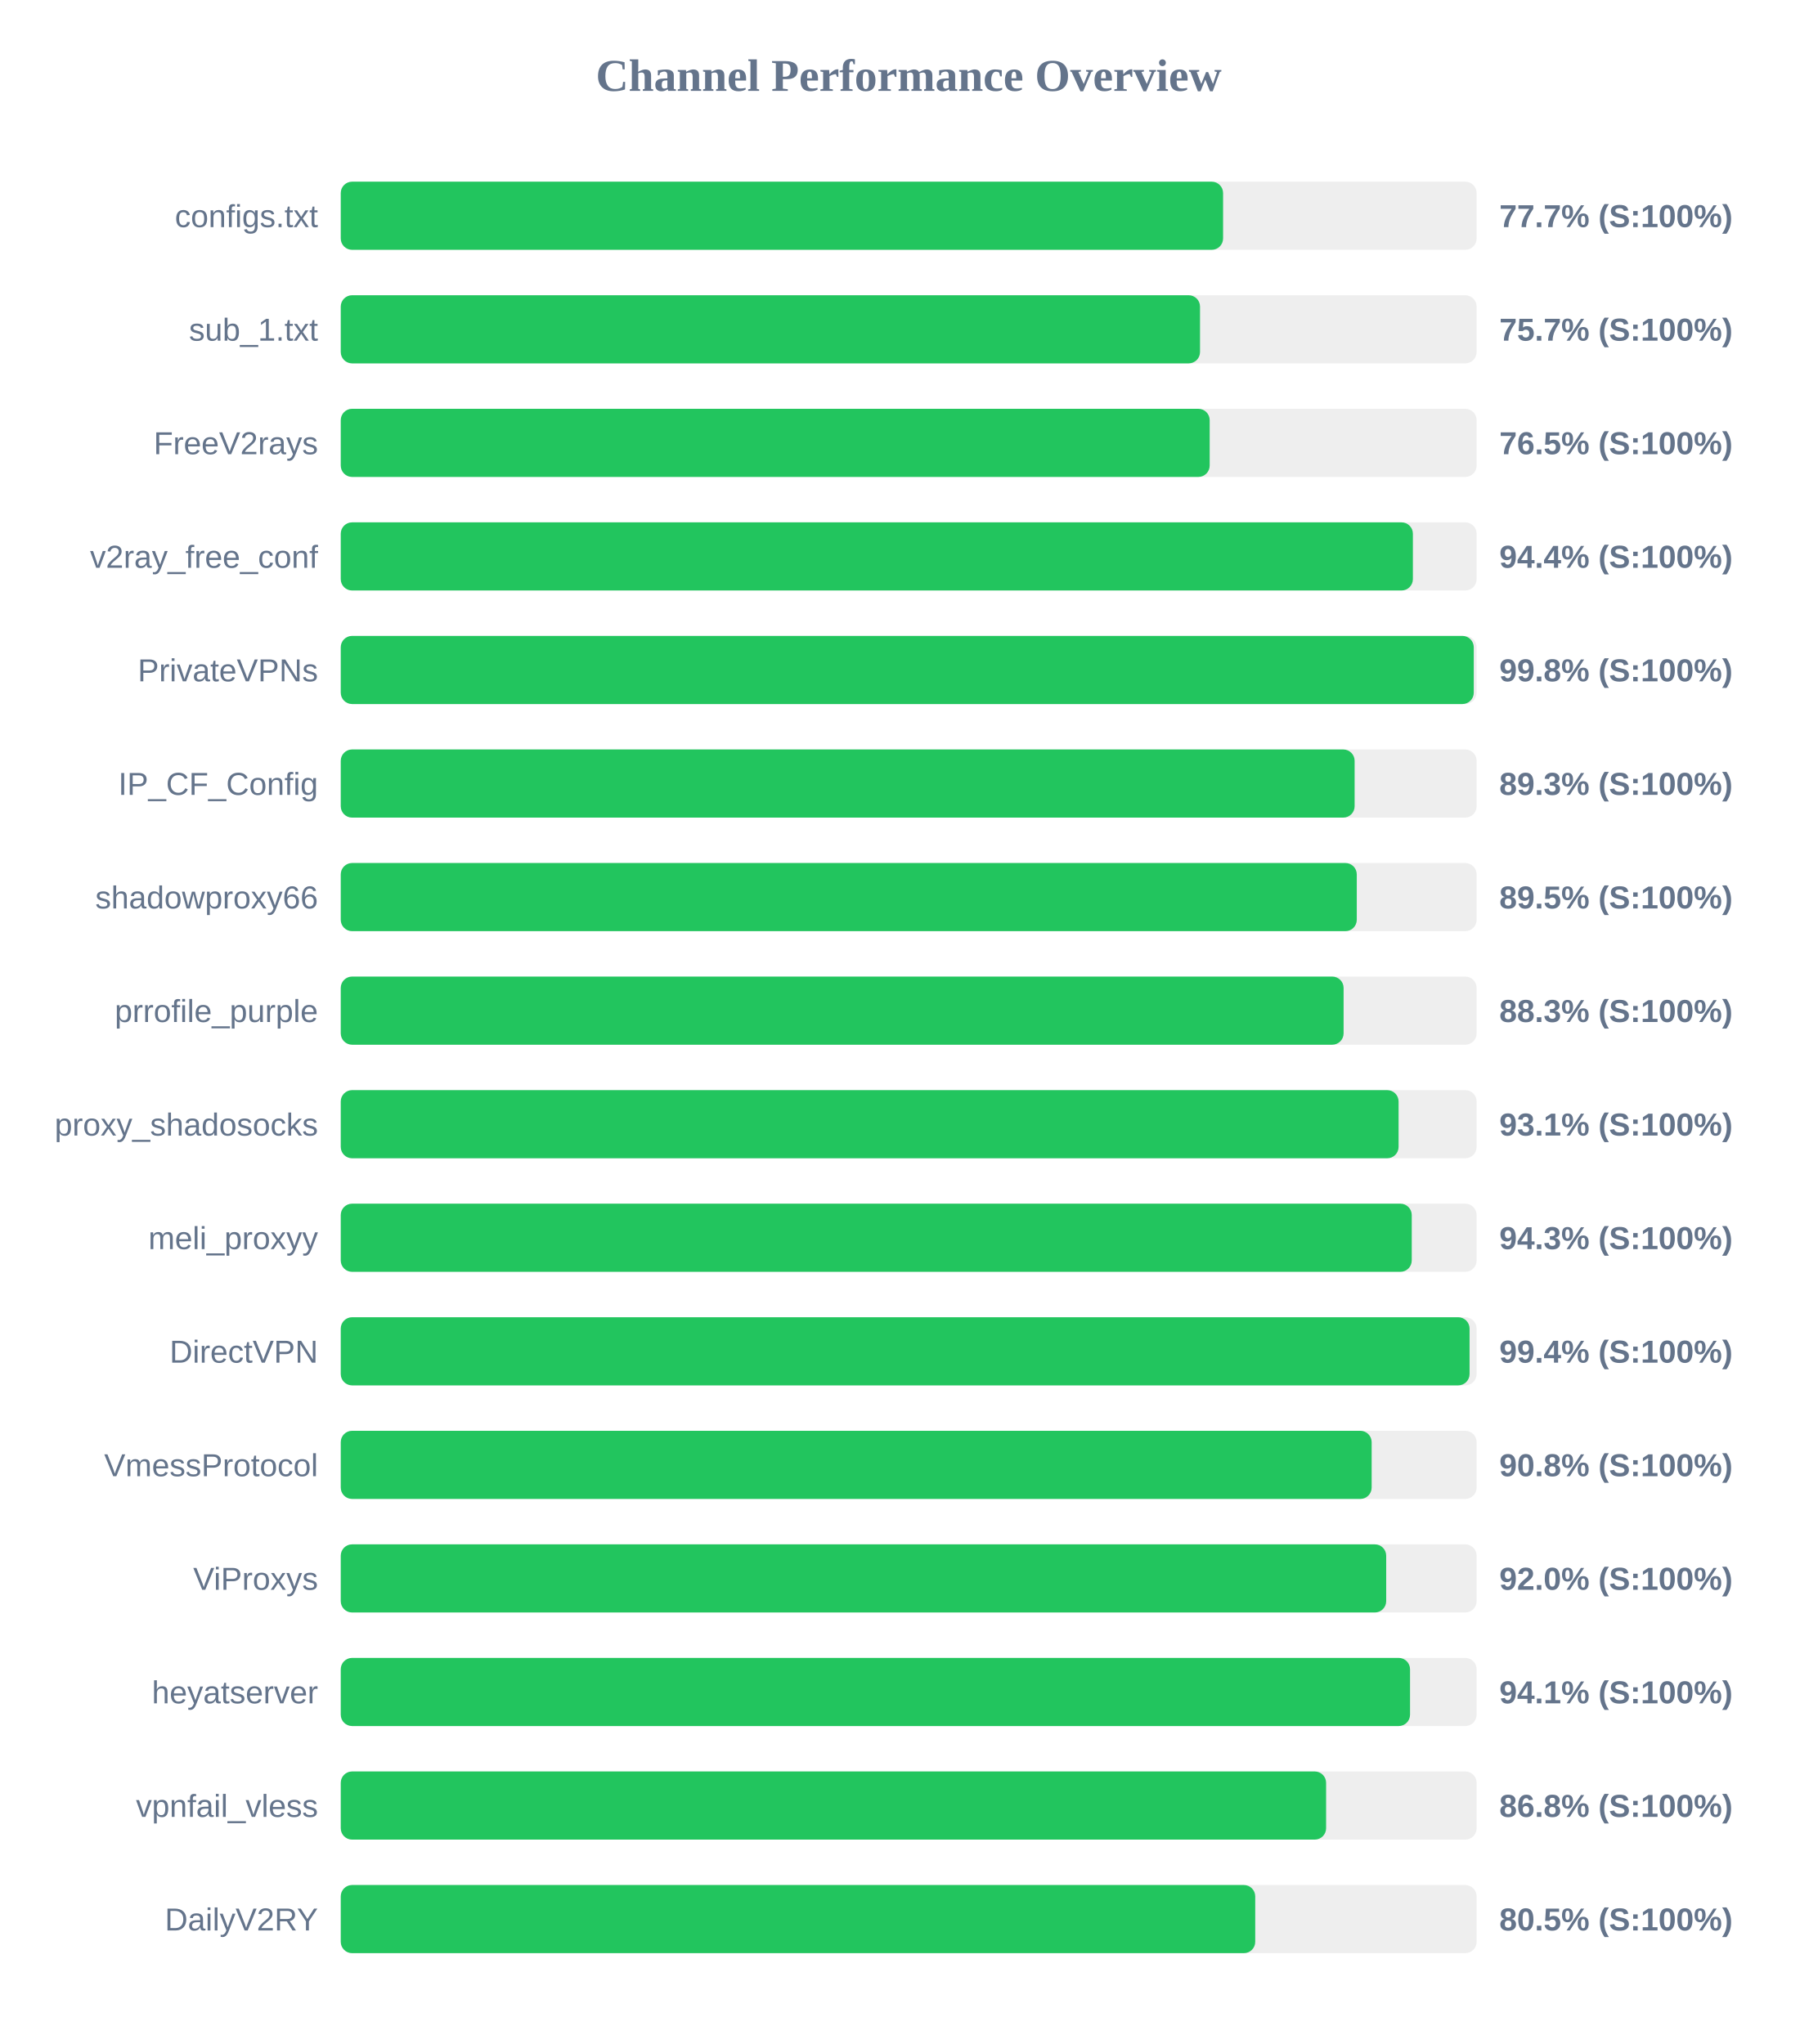
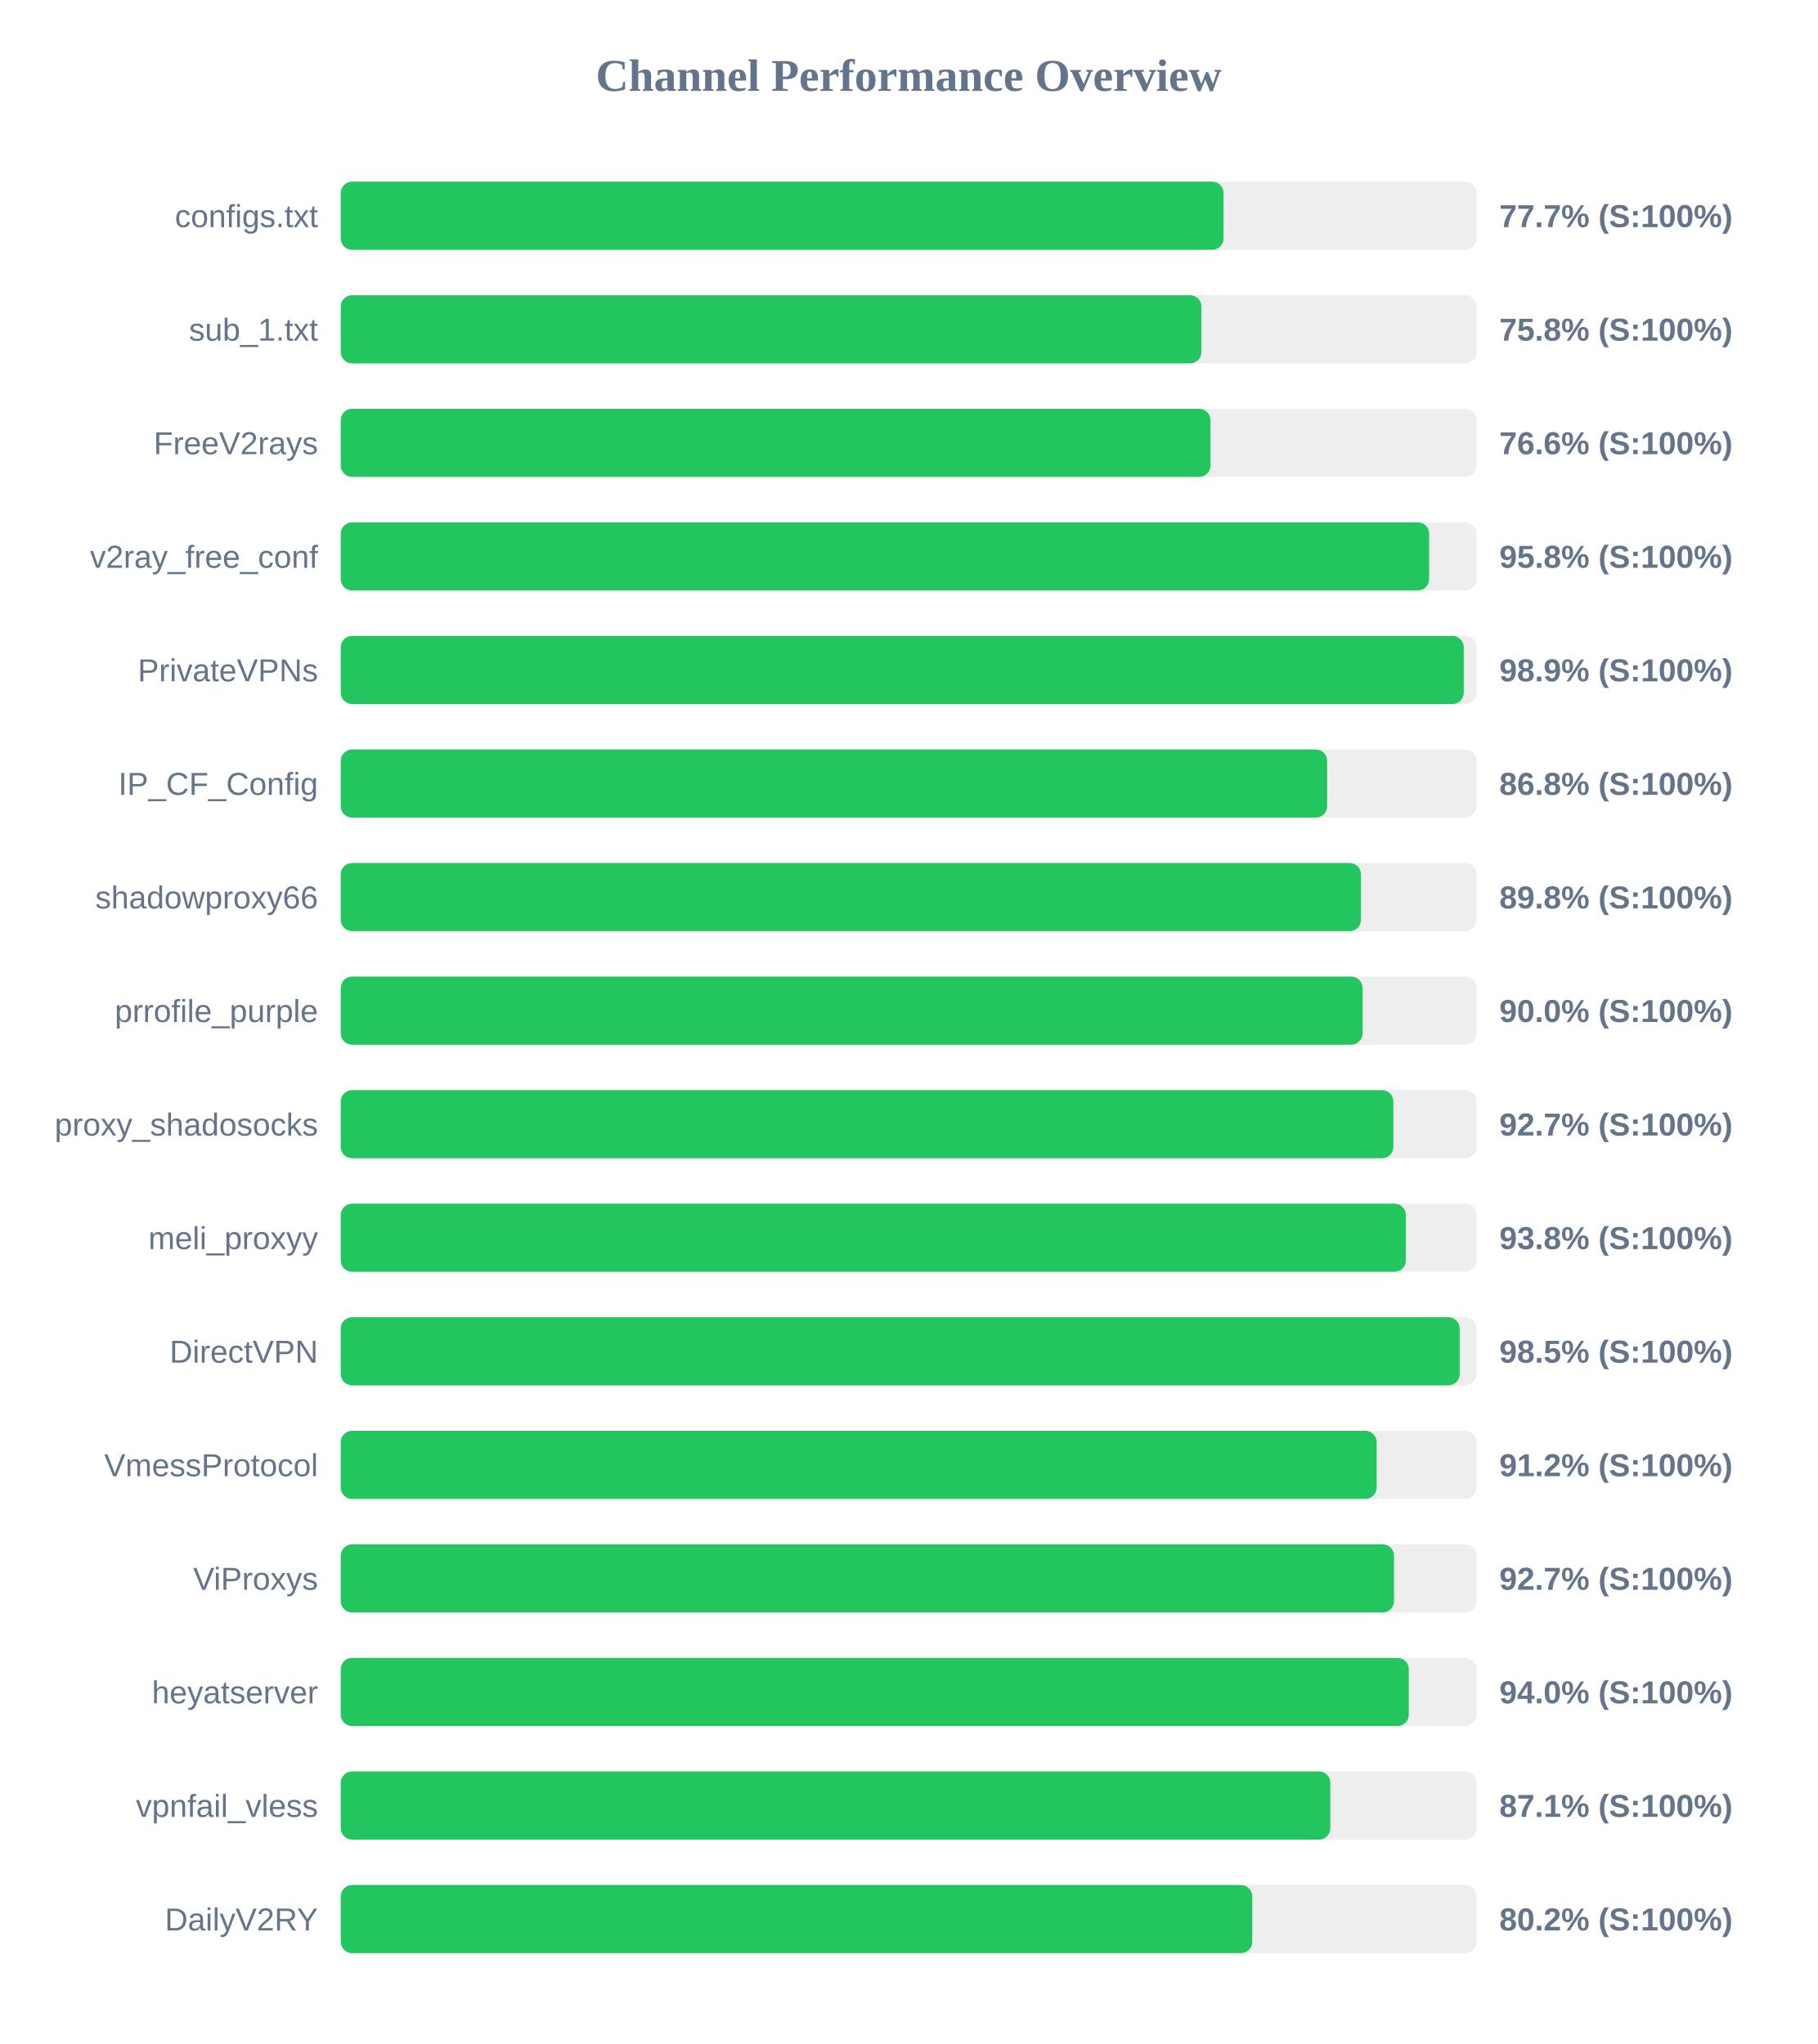
<svg xmlns="http://www.w3.org/2000/svg" width="800" height="900" version="1.1">
  <style>
        .row { font: 14px Arial; fill: #64748b; }
        .score { font: bold 14px Arial; fill: #64748b; }
    </style>
  <text x="400" y="40" text-anchor="middle" font-size="20px" font-weight="bold" fill="#64748b">Channel Performance Overview</text>
  <rect x="150" y="80" width="500" height="30" fill="#eee" rx="5" />
-   <rect x="150" y="80" width="388.4" height="30" fill="#22c55e" rx="5" />
+   <rect x="150" y="80" width="388.6" height="30" fill="#22c55e" rx="5" />
  <text x="140" y="100" text-anchor="end" class="row">configs.txt</text>
  <text x="660" y="100" text-anchor="start" class="score">77.7% (S:100%)</text>
  <rect x="150" y="130" width="500" height="30" fill="#eee" rx="5" />
-   <rect x="150" y="130" width="378.25" height="30" fill="#22c55e" rx="5" />
+   <rect x="150" y="130" width="378.85" height="30" fill="#22c55e" rx="5" />
  <text x="140" y="150" text-anchor="end" class="row">sub_1.txt</text>
-   <text x="660" y="150" text-anchor="start" class="score">75.7% (S:100%)</text>
+   <text x="660" y="150" text-anchor="start" class="score">75.8% (S:100%)</text>
  <rect x="150" y="180" width="500" height="30" fill="#eee" rx="5" />
-   <rect x="150" y="180" width="382.5" height="30" fill="#22c55e" rx="5" />
+   <rect x="150" y="180" width="382.85" height="30" fill="#22c55e" rx="5" />
  <text x="140" y="200" text-anchor="end" class="row">FreeV2rays</text>
-   <text x="660" y="200" text-anchor="start" class="score">76.5% (S:100%)</text>
+   <text x="660" y="200" text-anchor="start" class="score">76.6% (S:100%)</text>
  <rect x="150" y="230" width="500" height="30" fill="#eee" rx="5" />
-   <rect x="150" y="230" width="471.95" height="30" fill="#22c55e" rx="5" />
+   <rect x="150" y="230" width="479.1" height="30" fill="#22c55e" rx="5" />
  <text x="140" y="250" text-anchor="end" class="row">v2ray_free_conf</text>
-   <text x="660" y="250" text-anchor="start" class="score">94.4% (S:100%)</text>
+   <text x="660" y="250" text-anchor="start" class="score">95.8% (S:100%)</text>
  <rect x="150" y="280" width="500" height="30" fill="#eee" rx="5" />
-   <rect x="150" y="280" width="498.75" height="30" fill="#22c55e" rx="5" />
+   <rect x="150" y="280" width="494.35" height="30" fill="#22c55e" rx="5" />
  <text x="140" y="300" text-anchor="end" class="row">PrivateVPNs</text>
-   <text x="660" y="300" text-anchor="start" class="score">99.8% (S:100%)</text>
+   <text x="660" y="300" text-anchor="start" class="score">98.9% (S:100%)</text>
  <rect x="150" y="330" width="500" height="30" fill="#eee" rx="5" />
-   <rect x="150" y="330" width="446.3" height="30" fill="#22c55e" rx="5" />
+   <rect x="150" y="330" width="434.2" height="30" fill="#22c55e" rx="5" />
  <text x="140" y="350" text-anchor="end" class="row">IP_CF_Config</text>
-   <text x="660" y="350" text-anchor="start" class="score">89.3% (S:100%)</text>
+   <text x="660" y="350" text-anchor="start" class="score">86.8% (S:100%)</text>
  <rect x="150" y="380" width="500" height="30" fill="#eee" rx="5" />
-   <rect x="150" y="380" width="447.25" height="30" fill="#22c55e" rx="5" />
+   <rect x="150" y="380" width="449.1" height="30" fill="#22c55e" rx="5" />
  <text x="140" y="400" text-anchor="end" class="row">shadowproxy66</text>
-   <text x="660" y="400" text-anchor="start" class="score">89.5% (S:100%)</text>
+   <text x="660" y="400" text-anchor="start" class="score">89.8% (S:100%)</text>
  <rect x="150" y="430" width="500" height="30" fill="#eee" rx="5" />
-   <rect x="150" y="430" width="441.45" height="30" fill="#22c55e" rx="5" />
+   <rect x="150" y="430" width="449.8" height="30" fill="#22c55e" rx="5" />
  <text x="140" y="450" text-anchor="end" class="row">prrofile_purple</text>
-   <text x="660" y="450" text-anchor="start" class="score">88.3% (S:100%)</text>
+   <text x="660" y="450" text-anchor="start" class="score">90.0% (S:100%)</text>
  <rect x="150" y="480" width="500" height="30" fill="#eee" rx="5" />
-   <rect x="150" y="480" width="465.65" height="30" fill="#22c55e" rx="5" />
+   <rect x="150" y="480" width="463.35" height="30" fill="#22c55e" rx="5" />
  <text x="140" y="500" text-anchor="end" class="row">proxy_shadosocks</text>
-   <text x="660" y="500" text-anchor="start" class="score">93.1% (S:100%)</text>
+   <text x="660" y="500" text-anchor="start" class="score">92.7% (S:100%)</text>
  <rect x="150" y="530" width="500" height="30" fill="#eee" rx="5" />
-   <rect x="150" y="530" width="471.45" height="30" fill="#22c55e" rx="5" />
+   <rect x="150" y="530" width="468.85" height="30" fill="#22c55e" rx="5" />
  <text x="140" y="550" text-anchor="end" class="row">meli_proxyy</text>
-   <text x="660" y="550" text-anchor="start" class="score">94.3% (S:100%)</text>
+   <text x="660" y="550" text-anchor="start" class="score">93.8% (S:100%)</text>
  <rect x="150" y="580" width="500" height="30" fill="#eee" rx="5" />
-   <rect x="150" y="580" width="496.9" height="30" fill="#22c55e" rx="5" />
+   <rect x="150" y="580" width="492.55" height="30" fill="#22c55e" rx="5" />
  <text x="140" y="600" text-anchor="end" class="row">DirectVPN</text>
-   <text x="660" y="600" text-anchor="start" class="score">99.4% (S:100%)</text>
+   <text x="660" y="600" text-anchor="start" class="score">98.5% (S:100%)</text>
  <rect x="150" y="630" width="500" height="30" fill="#eee" rx="5" />
-   <rect x="150" y="630" width="453.8" height="30" fill="#22c55e" rx="5" />
+   <rect x="150" y="630" width="456.0" height="30" fill="#22c55e" rx="5" />
  <text x="140" y="650" text-anchor="end" class="row">VmessProtocol</text>
-   <text x="660" y="650" text-anchor="start" class="score">90.8% (S:100%)</text>
+   <text x="660" y="650" text-anchor="start" class="score">91.2% (S:100%)</text>
  <rect x="150" y="680" width="500" height="30" fill="#eee" rx="5" />
-   <rect x="150" y="680" width="460.2" height="30" fill="#22c55e" rx="5" />
+   <rect x="150" y="680" width="463.65" height="30" fill="#22c55e" rx="5" />
  <text x="140" y="700" text-anchor="end" class="row">ViProxys</text>
-   <text x="660" y="700" text-anchor="start" class="score">92.0% (S:100%)</text>
+   <text x="660" y="700" text-anchor="start" class="score">92.7% (S:100%)</text>
  <rect x="150" y="730" width="500" height="30" fill="#eee" rx="5" />
-   <rect x="150" y="730" width="470.7" height="30" fill="#22c55e" rx="5" />
+   <rect x="150" y="730" width="470.15" height="30" fill="#22c55e" rx="5" />
  <text x="140" y="750" text-anchor="end" class="row">heyatserver</text>
-   <text x="660" y="750" text-anchor="start" class="score">94.1% (S:100%)</text>
+   <text x="660" y="750" text-anchor="start" class="score">94.0% (S:100%)</text>
  <rect x="150" y="780" width="500" height="30" fill="#eee" rx="5" />
-   <rect x="150" y="780" width="433.75" height="30" fill="#22c55e" rx="5" />
+   <rect x="150" y="780" width="435.6" height="30" fill="#22c55e" rx="5" />
  <text x="140" y="800" text-anchor="end" class="row">vpnfail_vless</text>
-   <text x="660" y="800" text-anchor="start" class="score">86.8% (S:100%)</text>
+   <text x="660" y="800" text-anchor="start" class="score">87.1% (S:100%)</text>
  <rect x="150" y="830" width="500" height="30" fill="#eee" rx="5" />
-   <rect x="150" y="830" width="402.55" height="30" fill="#22c55e" rx="5" />
+   <rect x="150" y="830" width="401.25" height="30" fill="#22c55e" rx="5" />
  <text x="140" y="850" text-anchor="end" class="row">DailyV2RY</text>
-   <text x="660" y="850" text-anchor="start" class="score">80.5% (S:100%)</text>
+   <text x="660" y="850" text-anchor="start" class="score">80.2% (S:100%)</text>
</svg>
